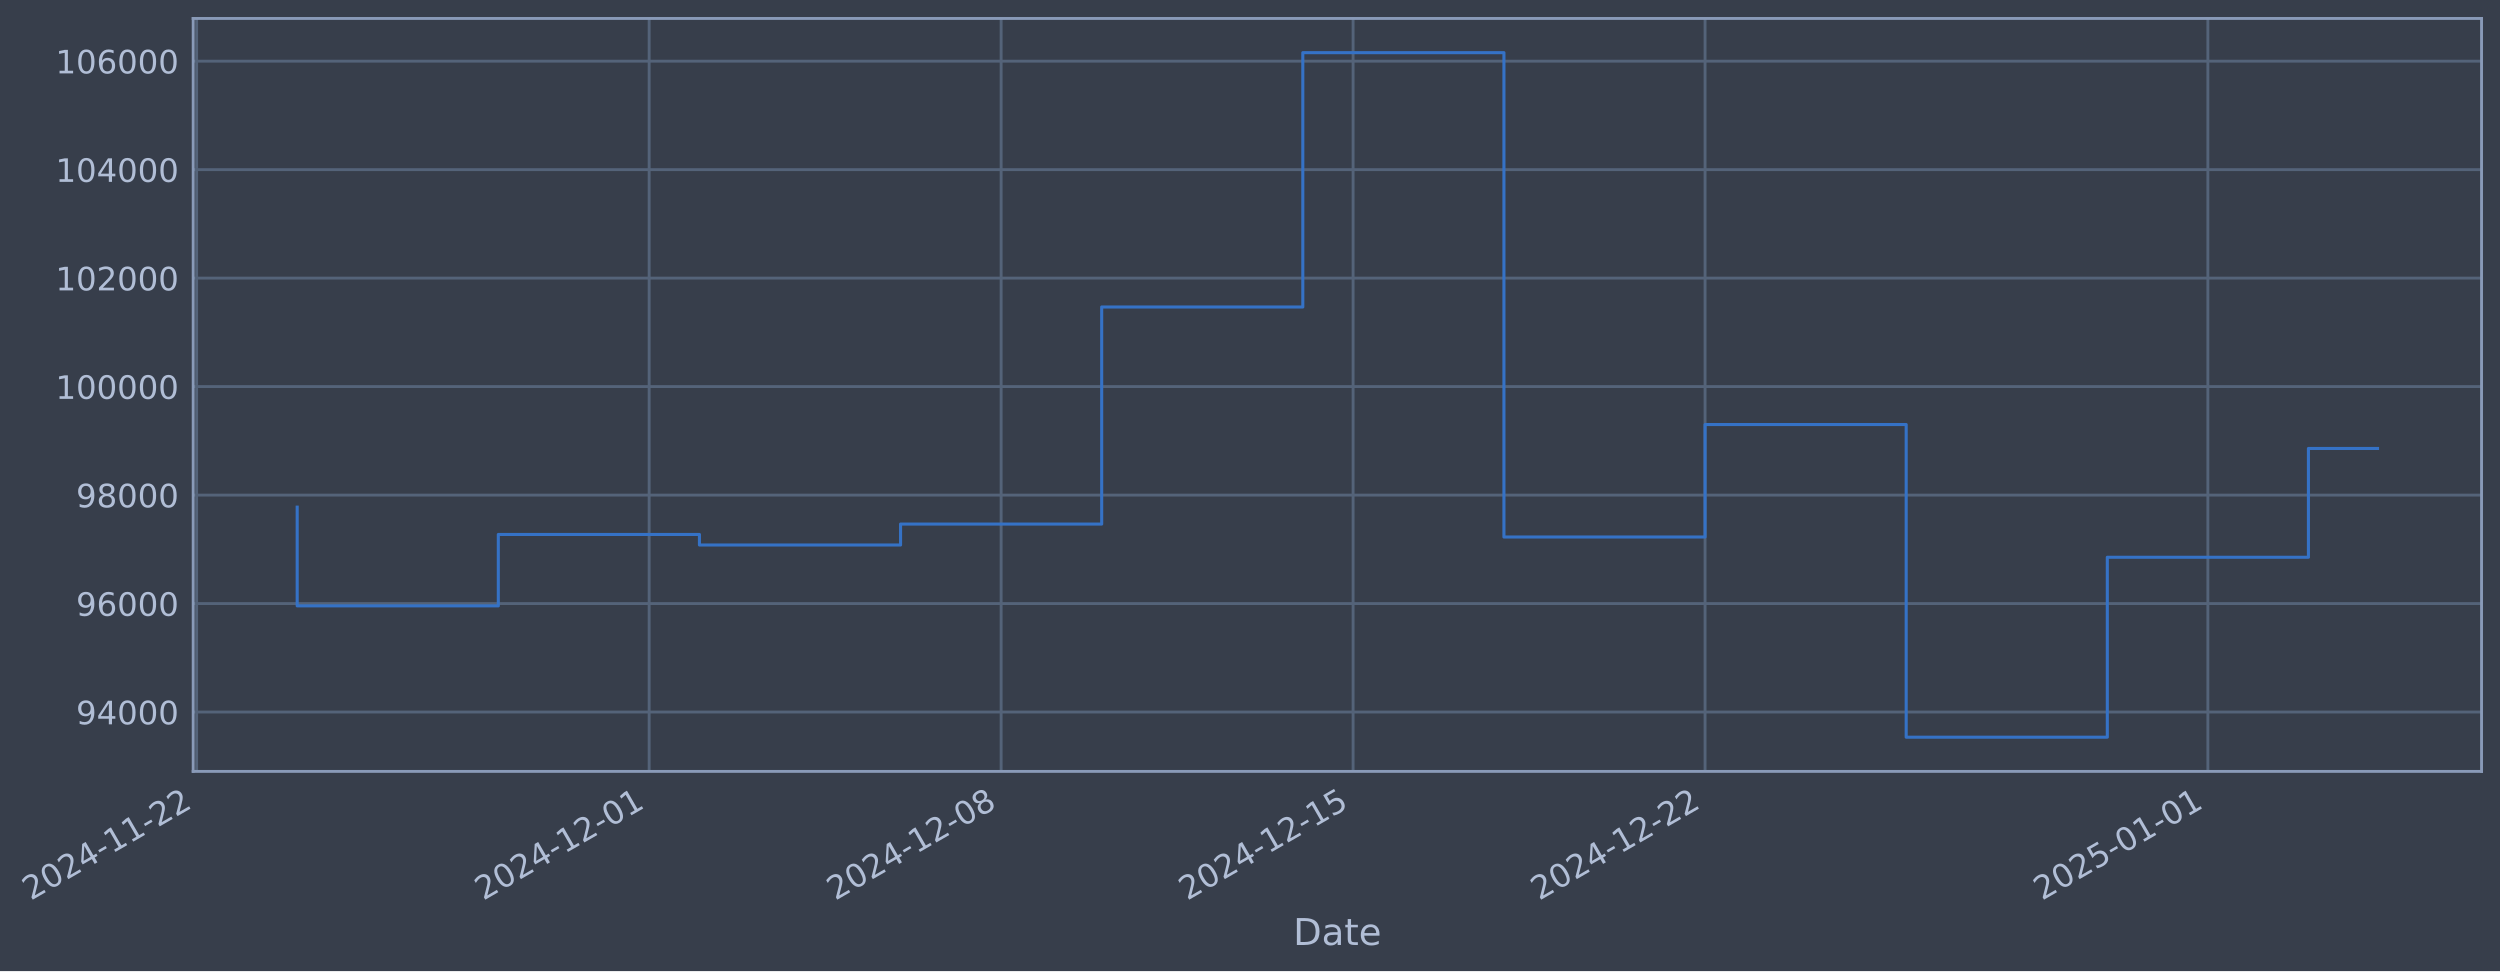
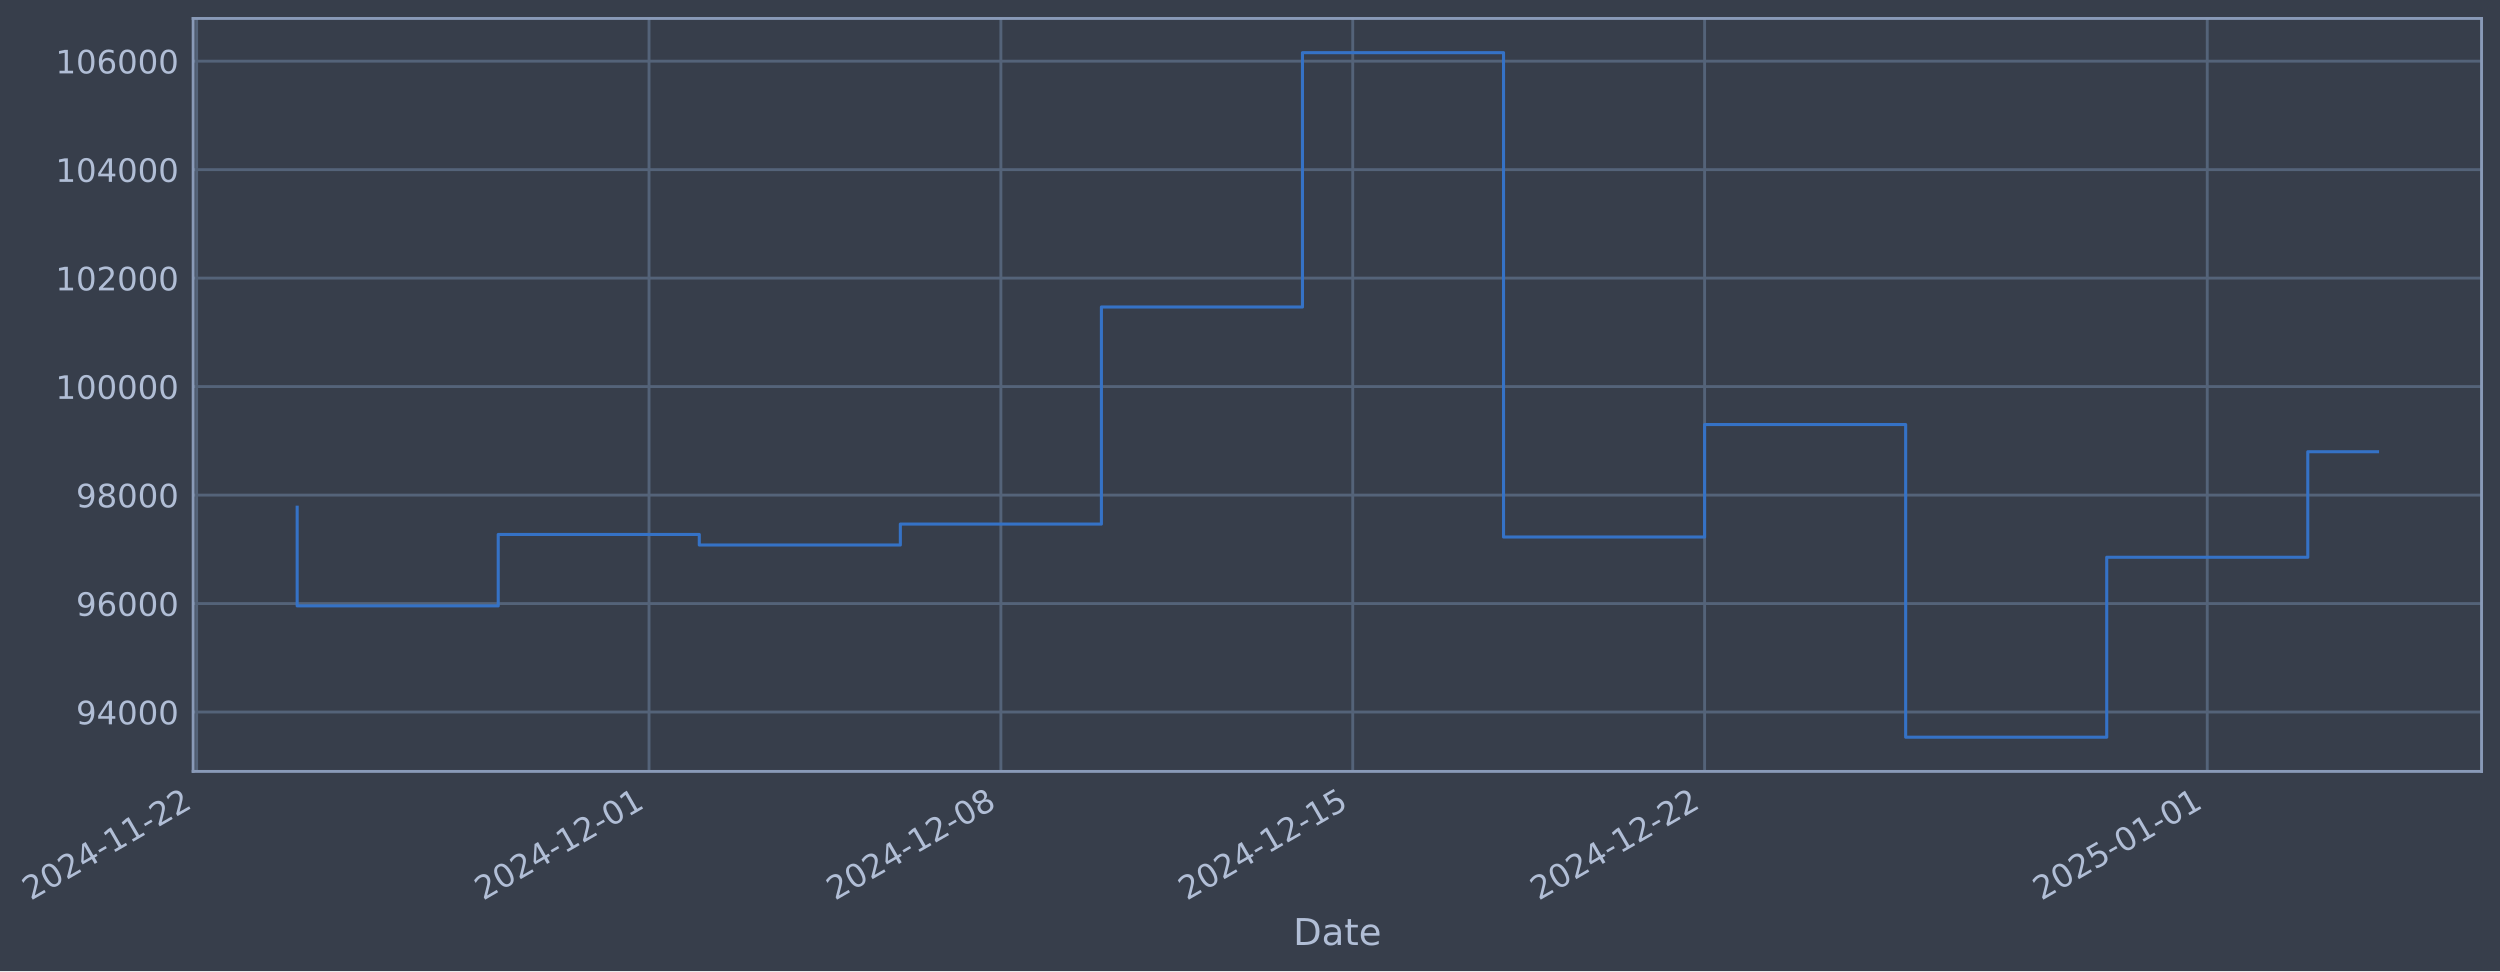
- <svg xmlns="http://www.w3.org/2000/svg" xmlns:xlink="http://www.w3.org/1999/xlink" width="975.365pt" height="378.87pt" viewBox="0 0 975.365 378.87" version="1.1">
+ <svg xmlns="http://www.w3.org/2000/svg" xmlns:xlink="http://www.w3.org/1999/xlink" width="975.352pt" height="378.87pt" viewBox="0 0 975.352 378.87" version="1.1">
  <defs>
    <style type="text/css">*{stroke-linejoin: round; stroke-linecap: butt}</style>
  </defs>
  <g id="figure_1">
    <g id="patch_1">
-       <path d="M 0 378.87  L 975.365 378.87  L 975.365 0  L 0 0  z " style="fill: #373e4b" />
+       <path d="M 0 378.87  L 975.352 378.87  L 975.352 0  L 0 0  z " style="fill: #373e4b" />
    </g>
    <g id="axes_1">
      <g id="patch_2">
-         <path d="M 75.365 300.96  L 968.165 300.96  L 968.165 7.2  L 75.365 7.2  z " style="fill: #373e4b" />
+         <path d="M 75.352 300.96  L 968.152 300.96  L 968.152 7.2  L 75.352 7.2  z " style="fill: #373e4b" />
      </g>
      <g id="matplotlib.axis_1">
        <g id="xtick_1">
          <g id="line2d_1">
-             <path d="M 76.713 300.96  L 76.713 7.2  " clip-path="url(#pb7b3c27efa)" style="fill: none; stroke: #546379; stroke-width: 1.12; stroke-linecap: square" />
+             <path d="M 76.713 300.96  L 76.713 7.2  " clip-path="url(#p86ec567765)" style="fill: none; stroke: #546379; stroke-width: 1.12; stroke-linecap: square" />
          </g>
          <g id="line2d_2" />
          <g id="text_1">
            <g style="fill: #b1bed6" transform="translate(11.98702 351.4642) rotate(-30) scale(0.126 -0.126)">
              <defs>
                <path id="DejaVuSans-32" d="M 1228 531  L 3431 531  L 3431 0  L 469 0  L 469 531  Q 828 903 1448 1529  Q 2069 2156 2228 2338  Q 2531 2678 2651 2914  Q 2772 3150 2772 3378  Q 2772 3750 2511 3984  Q 2250 4219 1831 4219  Q 1534 4219 1204 4116  Q 875 4013 500 3803  L 500 4441  Q 881 4594 1212 4672  Q 1544 4750 1819 4750  Q 2544 4750 2975 4387  Q 3406 4025 3406 3419  Q 3406 3131 3298 2873  Q 3191 2616 2906 2266  Q 2828 2175 2409 1742  Q 1991 1309 1228 531  z " transform="scale(0.015625)" />
                <path id="DejaVuSans-30" d="M 2034 4250  Q 1547 4250 1301 3770  Q 1056 3291 1056 2328  Q 1056 1369 1301 889  Q 1547 409 2034 409  Q 2525 409 2770 889  Q 3016 1369 3016 2328  Q 3016 3291 2770 3770  Q 2525 4250 2034 4250  z M 2034 4750  Q 2819 4750 3233 4129  Q 3647 3509 3647 2328  Q 3647 1150 3233 529  Q 2819 -91 2034 -91  Q 1250 -91 836 529  Q 422 1150 422 2328  Q 422 3509 836 4129  Q 1250 4750 2034 4750  z " transform="scale(0.015625)" />
                <path id="DejaVuSans-34" d="M 2419 4116  L 825 1625  L 2419 1625  L 2419 4116  z M 2253 4666  L 3047 4666  L 3047 1625  L 3713 1625  L 3713 1100  L 3047 1100  L 3047 0  L 2419 0  L 2419 1100  L 313 1100  L 313 1709  L 2253 4666  z " transform="scale(0.015625)" />
                <path id="DejaVuSans-2d" d="M 313 2009  L 1997 2009  L 1997 1497  L 313 1497  L 313 2009  z " transform="scale(0.015625)" />
                <path id="DejaVuSans-31" d="M 794 531  L 1825 531  L 1825 4091  L 703 3866  L 703 4441  L 1819 4666  L 2450 4666  L 2450 531  L 3481 531  L 3481 0  L 794 0  L 794 531  z " transform="scale(0.015625)" />
              </defs>
              <use xlink:href="#DejaVuSans-32" />
              <use xlink:href="#DejaVuSans-30" transform="translate(63.62305 0)" />
              <use xlink:href="#DejaVuSans-32" transform="translate(127.2461 0)" />
              <use xlink:href="#DejaVuSans-34" transform="translate(190.8691 0)" />
              <use xlink:href="#DejaVuSans-2d" transform="translate(254.4922 0)" />
              <use xlink:href="#DejaVuSans-31" transform="translate(290.5762 0)" />
              <use xlink:href="#DejaVuSans-31" transform="translate(354.1992 0)" />
              <use xlink:href="#DejaVuSans-2d" transform="translate(417.8223 0)" />
              <use xlink:href="#DejaVuSans-32" transform="translate(453.9062 0)" />
              <use xlink:href="#DejaVuSans-32" transform="translate(517.5293 0)" />
            </g>
          </g>
        </g>
        <g id="xtick_2">
          <g id="line2d_3">
-             <path d="M 253.265 300.96  L 253.265 7.2  " clip-path="url(#pb7b3c27efa)" style="fill: none; stroke: #546379; stroke-width: 1.12; stroke-linecap: square" />
+             <path d="M 253.209 300.96  L 253.209 7.2  " clip-path="url(#p86ec567765)" style="fill: none; stroke: #546379; stroke-width: 1.12; stroke-linecap: square" />
          </g>
          <g id="line2d_4" />
          <g id="text_2">
-             <g style="fill: #b1bed6" transform="translate(188.5394 351.4642) rotate(-30) scale(0.126 -0.126)">
+             <g style="fill: #b1bed6" transform="translate(188.483 351.4642) rotate(-30) scale(0.126 -0.126)">
              <use xlink:href="#DejaVuSans-32" />
              <use xlink:href="#DejaVuSans-30" transform="translate(63.62305 0)" />
              <use xlink:href="#DejaVuSans-32" transform="translate(127.2461 0)" />
              <use xlink:href="#DejaVuSans-34" transform="translate(190.8691 0)" />
              <use xlink:href="#DejaVuSans-2d" transform="translate(254.4922 0)" />
              <use xlink:href="#DejaVuSans-31" transform="translate(290.5762 0)" />
              <use xlink:href="#DejaVuSans-32" transform="translate(354.1992 0)" />
              <use xlink:href="#DejaVuSans-2d" transform="translate(417.8223 0)" />
              <use xlink:href="#DejaVuSans-30" transform="translate(453.9062 0)" />
              <use xlink:href="#DejaVuSans-31" transform="translate(517.5293 0)" />
            </g>
          </g>
        </g>
        <g id="xtick_3">
          <g id="line2d_5">
-             <path d="M 390.583 300.96  L 390.583 7.2  " clip-path="url(#pb7b3c27efa)" style="fill: none; stroke: #546379; stroke-width: 1.12; stroke-linecap: square" />
+             <path d="M 390.483 300.96  L 390.483 7.2  " clip-path="url(#p86ec567765)" style="fill: none; stroke: #546379; stroke-width: 1.12; stroke-linecap: square" />
          </g>
          <g id="line2d_6" />
          <g id="text_3">
-             <g style="fill: #b1bed6" transform="translate(325.8579 351.4642) rotate(-30) scale(0.126 -0.126)">
+             <g style="fill: #b1bed6" transform="translate(325.7577 351.4642) rotate(-30) scale(0.126 -0.126)">
              <defs>
                <path id="DejaVuSans-38" d="M 2034 2216  Q 1584 2216 1326 1975  Q 1069 1734 1069 1313  Q 1069 891 1326 650  Q 1584 409 2034 409  Q 2484 409 2743 651  Q 3003 894 3003 1313  Q 3003 1734 2745 1975  Q 2488 2216 2034 2216  z M 1403 2484  Q 997 2584 770 2862  Q 544 3141 544 3541  Q 544 4100 942 4425  Q 1341 4750 2034 4750  Q 2731 4750 3128 4425  Q 3525 4100 3525 3541  Q 3525 3141 3298 2862  Q 3072 2584 2669 2484  Q 3125 2378 3379 2068  Q 3634 1759 3634 1313  Q 3634 634 3220 271  Q 2806 -91 2034 -91  Q 1263 -91 848 271  Q 434 634 434 1313  Q 434 1759 690 2068  Q 947 2378 1403 2484  z M 1172 3481  Q 1172 3119 1398 2916  Q 1625 2713 2034 2713  Q 2441 2713 2670 2916  Q 2900 3119 2900 3481  Q 2900 3844 2670 4047  Q 2441 4250 2034 4250  Q 1625 4250 1398 4047  Q 1172 3844 1172 3481  z " transform="scale(0.015625)" />
              </defs>
              <use xlink:href="#DejaVuSans-32" />
              <use xlink:href="#DejaVuSans-30" transform="translate(63.62305 0)" />
              <use xlink:href="#DejaVuSans-32" transform="translate(127.2461 0)" />
              <use xlink:href="#DejaVuSans-34" transform="translate(190.8691 0)" />
              <use xlink:href="#DejaVuSans-2d" transform="translate(254.4922 0)" />
              <use xlink:href="#DejaVuSans-31" transform="translate(290.5762 0)" />
              <use xlink:href="#DejaVuSans-32" transform="translate(354.1992 0)" />
              <use xlink:href="#DejaVuSans-2d" transform="translate(417.8223 0)" />
              <use xlink:href="#DejaVuSans-30" transform="translate(453.9062 0)" />
              <use xlink:href="#DejaVuSans-38" transform="translate(517.5293 0)" />
            </g>
          </g>
        </g>
        <g id="xtick_4">
          <g id="line2d_7">
-             <path d="M 527.902 300.96  L 527.902 7.2  " clip-path="url(#pb7b3c27efa)" style="fill: none; stroke: #546379; stroke-width: 1.12; stroke-linecap: square" />
+             <path d="M 527.758 300.96  L 527.758 7.2  " clip-path="url(#p86ec567765)" style="fill: none; stroke: #546379; stroke-width: 1.12; stroke-linecap: square" />
          </g>
          <g id="line2d_8" />
          <g id="text_4">
-             <g style="fill: #b1bed6" transform="translate(463.1764 351.4642) rotate(-30) scale(0.126 -0.126)">
+             <g style="fill: #b1bed6" transform="translate(463.0324 351.4642) rotate(-30) scale(0.126 -0.126)">
              <defs>
                <path id="DejaVuSans-35" d="M 691 4666  L 3169 4666  L 3169 4134  L 1269 4134  L 1269 2991  Q 1406 3038 1543 3061  Q 1681 3084 1819 3084  Q 2600 3084 3056 2656  Q 3513 2228 3513 1497  Q 3513 744 3044 326  Q 2575 -91 1722 -91  Q 1428 -91 1123 -41  Q 819 9 494 109  L 494 744  Q 775 591 1075 516  Q 1375 441 1709 441  Q 2250 441 2565 725  Q 2881 1009 2881 1497  Q 2881 1984 2565 2268  Q 2250 2553 1709 2553  Q 1456 2553 1204 2497  Q 953 2441 691 2322  L 691 4666  z " transform="scale(0.015625)" />
              </defs>
              <use xlink:href="#DejaVuSans-32" />
              <use xlink:href="#DejaVuSans-30" transform="translate(63.62305 0)" />
              <use xlink:href="#DejaVuSans-32" transform="translate(127.2461 0)" />
              <use xlink:href="#DejaVuSans-34" transform="translate(190.8691 0)" />
              <use xlink:href="#DejaVuSans-2d" transform="translate(254.4922 0)" />
              <use xlink:href="#DejaVuSans-31" transform="translate(290.5762 0)" />
              <use xlink:href="#DejaVuSans-32" transform="translate(354.1992 0)" />
              <use xlink:href="#DejaVuSans-2d" transform="translate(417.8223 0)" />
              <use xlink:href="#DejaVuSans-31" transform="translate(453.9062 0)" />
              <use xlink:href="#DejaVuSans-35" transform="translate(517.5293 0)" />
            </g>
          </g>
        </g>
        <g id="xtick_5">
          <g id="line2d_9">
-             <path d="M 665.22 300.96  L 665.22 7.2  " clip-path="url(#pb7b3c27efa)" style="fill: none; stroke: #546379; stroke-width: 1.12; stroke-linecap: square" />
+             <path d="M 665.033 300.96  L 665.033 7.2  " clip-path="url(#p86ec567765)" style="fill: none; stroke: #546379; stroke-width: 1.12; stroke-linecap: square" />
          </g>
          <g id="line2d_10" />
          <g id="text_5">
-             <g style="fill: #b1bed6" transform="translate(600.4949 351.4642) rotate(-30) scale(0.126 -0.126)">
+             <g style="fill: #b1bed6" transform="translate(600.3071 351.4642) rotate(-30) scale(0.126 -0.126)">
              <use xlink:href="#DejaVuSans-32" />
              <use xlink:href="#DejaVuSans-30" transform="translate(63.62305 0)" />
              <use xlink:href="#DejaVuSans-32" transform="translate(127.2461 0)" />
              <use xlink:href="#DejaVuSans-34" transform="translate(190.8691 0)" />
              <use xlink:href="#DejaVuSans-2d" transform="translate(254.4922 0)" />
              <use xlink:href="#DejaVuSans-31" transform="translate(290.5762 0)" />
              <use xlink:href="#DejaVuSans-32" transform="translate(354.1992 0)" />
              <use xlink:href="#DejaVuSans-2d" transform="translate(417.8223 0)" />
              <use xlink:href="#DejaVuSans-32" transform="translate(453.9062 0)" />
              <use xlink:href="#DejaVuSans-32" transform="translate(517.5293 0)" />
            </g>
          </g>
        </g>
        <g id="xtick_6">
          <g id="line2d_11">
-             <path d="M 861.39 300.96  L 861.39 7.2  " clip-path="url(#pb7b3c27efa)" style="fill: none; stroke: #546379; stroke-width: 1.12; stroke-linecap: square" />
+             <path d="M 861.139 300.96  L 861.139 7.2  " clip-path="url(#p86ec567765)" style="fill: none; stroke: #546379; stroke-width: 1.12; stroke-linecap: square" />
          </g>
          <g id="line2d_12" />
          <g id="text_6">
-             <g style="fill: #b1bed6" transform="translate(796.6642 351.4642) rotate(-30) scale(0.126 -0.126)">
+             <g style="fill: #b1bed6" transform="translate(796.4138 351.4642) rotate(-30) scale(0.126 -0.126)">
              <use xlink:href="#DejaVuSans-32" />
              <use xlink:href="#DejaVuSans-30" transform="translate(63.62305 0)" />
              <use xlink:href="#DejaVuSans-32" transform="translate(127.2461 0)" />
              <use xlink:href="#DejaVuSans-35" transform="translate(190.8691 0)" />
              <use xlink:href="#DejaVuSans-2d" transform="translate(254.4922 0)" />
              <use xlink:href="#DejaVuSans-30" transform="translate(290.5762 0)" />
              <use xlink:href="#DejaVuSans-31" transform="translate(354.1992 0)" />
              <use xlink:href="#DejaVuSans-2d" transform="translate(417.8223 0)" />
              <use xlink:href="#DejaVuSans-30" transform="translate(453.9062 0)" />
              <use xlink:href="#DejaVuSans-31" transform="translate(517.5293 0)" />
            </g>
          </g>
        </g>
        <g id="text_7">
-           <g style="fill: #b1bed6" transform="translate(504.5554 368.6753) scale(0.144 -0.144)">
+           <g style="fill: #b1bed6" transform="translate(504.5429 368.6753) scale(0.144 -0.144)">
            <defs>
              <path id="DejaVuSans-44" d="M 1259 4147  L 1259 519  L 2022 519  Q 2988 519 3436 956  Q 3884 1394 3884 2338  Q 3884 3275 3436 3711  Q 2988 4147 2022 4147  L 1259 4147  z M 628 4666  L 1925 4666  Q 3281 4666 3915 4102  Q 4550 3538 4550 2338  Q 4550 1131 3912 565  Q 3275 0 1925 0  L 628 0  L 628 4666  z " transform="scale(0.015625)" />
              <path id="DejaVuSans-61" d="M 2194 1759  Q 1497 1759 1228 1600  Q 959 1441 959 1056  Q 959 750 1161 570  Q 1363 391 1709 391  Q 2188 391 2477 730  Q 2766 1069 2766 1631  L 2766 1759  L 2194 1759  z M 3341 1997  L 3341 0  L 2766 0  L 2766 531  Q 2569 213 2275 61  Q 1981 -91 1556 -91  Q 1019 -91 701 211  Q 384 513 384 1019  Q 384 1609 779 1909  Q 1175 2209 1959 2209  L 2766 2209  L 2766 2266  Q 2766 2663 2505 2880  Q 2244 3097 1772 3097  Q 1472 3097 1187 3025  Q 903 2953 641 2809  L 641 3341  Q 956 3463 1253 3523  Q 1550 3584 1831 3584  Q 2591 3584 2966 3190  Q 3341 2797 3341 1997  z " transform="scale(0.015625)" />
              <path id="DejaVuSans-74" d="M 1172 4494  L 1172 3500  L 2356 3500  L 2356 3053  L 1172 3053  L 1172 1153  Q 1172 725 1289 603  Q 1406 481 1766 481  L 2356 481  L 2356 0  L 1766 0  Q 1100 0 847 248  Q 594 497 594 1153  L 594 3053  L 172 3053  L 172 3500  L 594 3500  L 594 4494  L 1172 4494  z " transform="scale(0.015625)" />
              <path id="DejaVuSans-65" d="M 3597 1894  L 3597 1613  L 953 1613  Q 991 1019 1311 708  Q 1631 397 2203 397  Q 2534 397 2845 478  Q 3156 559 3463 722  L 3463 178  Q 3153 47 2828 -22  Q 2503 -91 2169 -91  Q 1331 -91 842 396  Q 353 884 353 1716  Q 353 2575 817 3079  Q 1281 3584 2069 3584  Q 2775 3584 3186 3129  Q 3597 2675 3597 1894  z M 3022 2063  Q 3016 2534 2758 2815  Q 2500 3097 2075 3097  Q 1594 3097 1305 2825  Q 1016 2553 972 2059  L 3022 2063  z " transform="scale(0.015625)" />
            </defs>
            <use xlink:href="#DejaVuSans-44" />
            <use xlink:href="#DejaVuSans-61" transform="translate(77.00195 0)" />
            <use xlink:href="#DejaVuSans-74" transform="translate(138.2812 0)" />
            <use xlink:href="#DejaVuSans-65" transform="translate(177.4902 0)" />
          </g>
        </g>
      </g>
      <g id="matplotlib.axis_2">
        <g id="ytick_1">
          <g id="line2d_13">
-             <path d="M 75.365 277.797  L 968.165 277.797  " clip-path="url(#pb7b3c27efa)" style="fill: none; stroke: #546379; stroke-width: 1.12; stroke-linecap: square" />
+             <path d="M 75.352 277.797  L 968.152 277.797  " clip-path="url(#p86ec567765)" style="fill: none; stroke: #546379; stroke-width: 1.12; stroke-linecap: square" />
          </g>
          <g id="line2d_14" />
          <g id="text_8">
-             <g style="fill: #b1bed6" transform="translate(29.68081 282.5841) scale(0.126 -0.126)">
+             <g style="fill: #b1bed6" transform="translate(29.6683 282.5841) scale(0.126 -0.126)">
              <defs>
                <path id="DejaVuSans-39" d="M 703 97  L 703 672  Q 941 559 1184 500  Q 1428 441 1663 441  Q 2288 441 2617 861  Q 2947 1281 2994 2138  Q 2813 1869 2534 1725  Q 2256 1581 1919 1581  Q 1219 1581 811 2004  Q 403 2428 403 3163  Q 403 3881 828 4315  Q 1253 4750 1959 4750  Q 2769 4750 3195 4129  Q 3622 3509 3622 2328  Q 3622 1225 3098 567  Q 2575 -91 1691 -91  Q 1453 -91 1209 -44  Q 966 3 703 97  z M 1959 2075  Q 2384 2075 2632 2365  Q 2881 2656 2881 3163  Q 2881 3666 2632 3958  Q 2384 4250 1959 4250  Q 1534 4250 1286 3958  Q 1038 3666 1038 3163  Q 1038 2656 1286 2365  Q 1534 2075 1959 2075  z " transform="scale(0.015625)" />
              </defs>
              <use xlink:href="#DejaVuSans-39" />
              <use xlink:href="#DejaVuSans-34" transform="translate(63.62305 0)" />
              <use xlink:href="#DejaVuSans-30" transform="translate(127.2461 0)" />
              <use xlink:href="#DejaVuSans-30" transform="translate(190.8691 0)" />
              <use xlink:href="#DejaVuSans-30" transform="translate(254.4922 0)" />
            </g>
          </g>
        </g>
        <g id="ytick_2">
          <g id="line2d_15">
-             <path d="M 75.365 235.473  L 968.165 235.473  " clip-path="url(#pb7b3c27efa)" style="fill: none; stroke: #546379; stroke-width: 1.12; stroke-linecap: square" />
+             <path d="M 75.352 235.473  L 968.152 235.473  " clip-path="url(#p86ec567765)" style="fill: none; stroke: #546379; stroke-width: 1.12; stroke-linecap: square" />
          </g>
          <g id="line2d_16" />
          <g id="text_9">
-             <g style="fill: #b1bed6" transform="translate(29.68081 240.2602) scale(0.126 -0.126)">
+             <g style="fill: #b1bed6" transform="translate(29.6683 240.2602) scale(0.126 -0.126)">
              <defs>
                <path id="DejaVuSans-36" d="M 2113 2584  Q 1688 2584 1439 2293  Q 1191 2003 1191 1497  Q 1191 994 1439 701  Q 1688 409 2113 409  Q 2538 409 2786 701  Q 3034 994 3034 1497  Q 3034 2003 2786 2293  Q 2538 2584 2113 2584  z M 3366 4563  L 3366 3988  Q 3128 4100 2886 4159  Q 2644 4219 2406 4219  Q 1781 4219 1451 3797  Q 1122 3375 1075 2522  Q 1259 2794 1537 2939  Q 1816 3084 2150 3084  Q 2853 3084 3261 2657  Q 3669 2231 3669 1497  Q 3669 778 3244 343  Q 2819 -91 2113 -91  Q 1303 -91 875 529  Q 447 1150 447 2328  Q 447 3434 972 4092  Q 1497 4750 2381 4750  Q 2619 4750 2861 4703  Q 3103 4656 3366 4563  z " transform="scale(0.015625)" />
              </defs>
              <use xlink:href="#DejaVuSans-39" />
              <use xlink:href="#DejaVuSans-36" transform="translate(63.62305 0)" />
              <use xlink:href="#DejaVuSans-30" transform="translate(127.2461 0)" />
              <use xlink:href="#DejaVuSans-30" transform="translate(190.8691 0)" />
              <use xlink:href="#DejaVuSans-30" transform="translate(254.4922 0)" />
            </g>
          </g>
        </g>
        <g id="ytick_3">
          <g id="line2d_17">
-             <path d="M 75.365 193.149  L 968.165 193.149  " clip-path="url(#pb7b3c27efa)" style="fill: none; stroke: #546379; stroke-width: 1.12; stroke-linecap: square" />
+             <path d="M 75.352 193.149  L 968.152 193.149  " clip-path="url(#p86ec567765)" style="fill: none; stroke: #546379; stroke-width: 1.12; stroke-linecap: square" />
          </g>
          <g id="line2d_18" />
          <g id="text_10">
-             <g style="fill: #b1bed6" transform="translate(29.68081 197.9364) scale(0.126 -0.126)">
+             <g style="fill: #b1bed6" transform="translate(29.6683 197.9364) scale(0.126 -0.126)">
              <use xlink:href="#DejaVuSans-39" />
              <use xlink:href="#DejaVuSans-38" transform="translate(63.62305 0)" />
              <use xlink:href="#DejaVuSans-30" transform="translate(127.2461 0)" />
              <use xlink:href="#DejaVuSans-30" transform="translate(190.8691 0)" />
              <use xlink:href="#DejaVuSans-30" transform="translate(254.4922 0)" />
            </g>
          </g>
        </g>
        <g id="ytick_4">
          <g id="line2d_19">
-             <path d="M 75.365 150.826  L 968.165 150.826  " clip-path="url(#pb7b3c27efa)" style="fill: none; stroke: #546379; stroke-width: 1.12; stroke-linecap: square" />
+             <path d="M 75.352 150.826  L 968.152 150.826  " clip-path="url(#p86ec567765)" style="fill: none; stroke: #546379; stroke-width: 1.12; stroke-linecap: square" />
          </g>
          <g id="line2d_20" />
          <g id="text_11">
-             <g style="fill: #b1bed6" transform="translate(21.66406 155.6126) scale(0.126 -0.126)">
+             <g style="fill: #b1bed6" transform="translate(21.65154 155.6126) scale(0.126 -0.126)">
              <use xlink:href="#DejaVuSans-31" />
              <use xlink:href="#DejaVuSans-30" transform="translate(63.62305 0)" />
              <use xlink:href="#DejaVuSans-30" transform="translate(127.2461 0)" />
              <use xlink:href="#DejaVuSans-30" transform="translate(190.8691 0)" />
              <use xlink:href="#DejaVuSans-30" transform="translate(254.4922 0)" />
              <use xlink:href="#DejaVuSans-30" transform="translate(318.1152 0)" />
            </g>
          </g>
        </g>
        <g id="ytick_5">
          <g id="line2d_21">
-             <path d="M 75.365 108.502  L 968.165 108.502  " clip-path="url(#pb7b3c27efa)" style="fill: none; stroke: #546379; stroke-width: 1.12; stroke-linecap: square" />
+             <path d="M 75.352 108.502  L 968.152 108.502  " clip-path="url(#p86ec567765)" style="fill: none; stroke: #546379; stroke-width: 1.12; stroke-linecap: square" />
          </g>
          <g id="line2d_22" />
          <g id="text_12">
-             <g style="fill: #b1bed6" transform="translate(21.66406 113.2888) scale(0.126 -0.126)">
+             <g style="fill: #b1bed6" transform="translate(21.65154 113.2888) scale(0.126 -0.126)">
              <use xlink:href="#DejaVuSans-31" />
              <use xlink:href="#DejaVuSans-30" transform="translate(63.62305 0)" />
              <use xlink:href="#DejaVuSans-32" transform="translate(127.2461 0)" />
              <use xlink:href="#DejaVuSans-30" transform="translate(190.8691 0)" />
              <use xlink:href="#DejaVuSans-30" transform="translate(254.4922 0)" />
              <use xlink:href="#DejaVuSans-30" transform="translate(318.1152 0)" />
            </g>
          </g>
        </g>
        <g id="ytick_6">
          <g id="line2d_23">
-             <path d="M 75.365 66.178  L 968.165 66.178  " clip-path="url(#pb7b3c27efa)" style="fill: none; stroke: #546379; stroke-width: 1.12; stroke-linecap: square" />
+             <path d="M 75.352 66.178  L 968.152 66.178  " clip-path="url(#p86ec567765)" style="fill: none; stroke: #546379; stroke-width: 1.12; stroke-linecap: square" />
          </g>
          <g id="line2d_24" />
          <g id="text_13">
-             <g style="fill: #b1bed6" transform="translate(21.66406 70.96502) scale(0.126 -0.126)">
+             <g style="fill: #b1bed6" transform="translate(21.65154 70.96502) scale(0.126 -0.126)">
              <use xlink:href="#DejaVuSans-31" />
              <use xlink:href="#DejaVuSans-30" transform="translate(63.62305 0)" />
              <use xlink:href="#DejaVuSans-34" transform="translate(127.2461 0)" />
              <use xlink:href="#DejaVuSans-30" transform="translate(190.8691 0)" />
              <use xlink:href="#DejaVuSans-30" transform="translate(254.4922 0)" />
              <use xlink:href="#DejaVuSans-30" transform="translate(318.1152 0)" />
            </g>
          </g>
        </g>
        <g id="ytick_7">
          <g id="line2d_25">
-             <path d="M 75.365 23.854  L 968.165 23.854  " clip-path="url(#pb7b3c27efa)" style="fill: none; stroke: #546379; stroke-width: 1.12; stroke-linecap: square" />
+             <path d="M 75.352 23.854  L 968.152 23.854  " clip-path="url(#p86ec567765)" style="fill: none; stroke: #546379; stroke-width: 1.12; stroke-linecap: square" />
          </g>
          <g id="line2d_26" />
          <g id="text_14">
-             <g style="fill: #b1bed6" transform="translate(21.66406 28.64121) scale(0.126 -0.126)">
+             <g style="fill: #b1bed6" transform="translate(21.65154 28.64121) scale(0.126 -0.126)">
              <use xlink:href="#DejaVuSans-31" />
              <use xlink:href="#DejaVuSans-30" transform="translate(63.62305 0)" />
              <use xlink:href="#DejaVuSans-36" transform="translate(127.2461 0)" />
              <use xlink:href="#DejaVuSans-30" transform="translate(190.8691 0)" />
              <use xlink:href="#DejaVuSans-30" transform="translate(254.4922 0)" />
              <use xlink:href="#DejaVuSans-30" transform="translate(318.1152 0)" />
            </g>
          </g>
        </g>
      </g>
      <g id="line2d_27">
-         <path d="M 115.946 197.87  L 115.946 236.383  L 194.414 236.383  L 194.414 208.521  L 272.882 208.521  L 272.882 212.628  L 351.35 212.628  L 351.35 204.459  L 429.817 204.459  L 429.817 119.77  L 508.285 119.77  L 508.285 20.553  L 586.753 20.553  L 586.753 209.517  L 665.22 209.517  L 665.22 165.636  L 743.688 165.636  L 743.688 287.607  L 822.156 287.607  L 822.156 217.409  L 900.624 217.409  L 900.624 174.967  L 927.583 174.967  " clip-path="url(#pb7b3c27efa)" style="fill: none; stroke: #3572c6; stroke-width: 1.2; stroke-linecap: square" />
+         <path d="M 115.934 197.87  L 115.934 236.383  L 194.377 236.383  L 194.377 208.521  L 272.819 208.521  L 272.819 212.628  L 351.262 212.628  L 351.262 204.459  L 429.705 204.459  L 429.705 119.77  L 508.147 119.77  L 508.147 20.553  L 586.59 20.553  L 586.59 209.517  L 665.033 209.517  L 665.033 165.636  L 743.475 165.636  L 743.475 287.607  L 821.918 287.607  L 821.918 217.409  L 900.361 217.409  L 900.361 176.247  L 927.57 176.247  " clip-path="url(#p86ec567765)" style="fill: none; stroke: #3572c6; stroke-width: 1.2; stroke-linecap: square" />
      </g>
      <g id="patch_3">
-         <path d="M 75.365 300.96  L 75.365 7.2  " style="fill: none; stroke: #899ab8; stroke-width: 1.12; stroke-linejoin: miter; stroke-linecap: square" />
+         <path d="M 75.352 300.96  L 75.352 7.2  " style="fill: none; stroke: #899ab8; stroke-width: 1.12; stroke-linejoin: miter; stroke-linecap: square" />
      </g>
      <g id="patch_4">
-         <path d="M 968.165 300.96  L 968.165 7.2  " style="fill: none; stroke: #899ab8; stroke-width: 1.12; stroke-linejoin: miter; stroke-linecap: square" />
+         <path d="M 968.152 300.96  L 968.152 7.2  " style="fill: none; stroke: #899ab8; stroke-width: 1.12; stroke-linejoin: miter; stroke-linecap: square" />
      </g>
      <g id="patch_5">
-         <path d="M 75.365 300.96  L 968.165 300.96  " style="fill: none; stroke: #899ab8; stroke-width: 1.12; stroke-linejoin: miter; stroke-linecap: square" />
+         <path d="M 75.352 300.96  L 968.152 300.96  " style="fill: none; stroke: #899ab8; stroke-width: 1.12; stroke-linejoin: miter; stroke-linecap: square" />
      </g>
      <g id="patch_6">
-         <path d="M 75.365 7.2  L 968.165 7.2  " style="fill: none; stroke: #899ab8; stroke-width: 1.12; stroke-linejoin: miter; stroke-linecap: square" />
+         <path d="M 75.352 7.2  L 968.152 7.2  " style="fill: none; stroke: #899ab8; stroke-width: 1.12; stroke-linejoin: miter; stroke-linecap: square" />
      </g>
    </g>
  </g>
  <defs>
-     <clipPath id="pb7b3c27efa">
-       <rect x="75.365" y="7.2" width="892.8" height="293.76" />
+     <clipPath id="p86ec567765">
+       <rect x="75.352" y="7.2" width="892.8" height="293.76" />
    </clipPath>
  </defs>
</svg>
